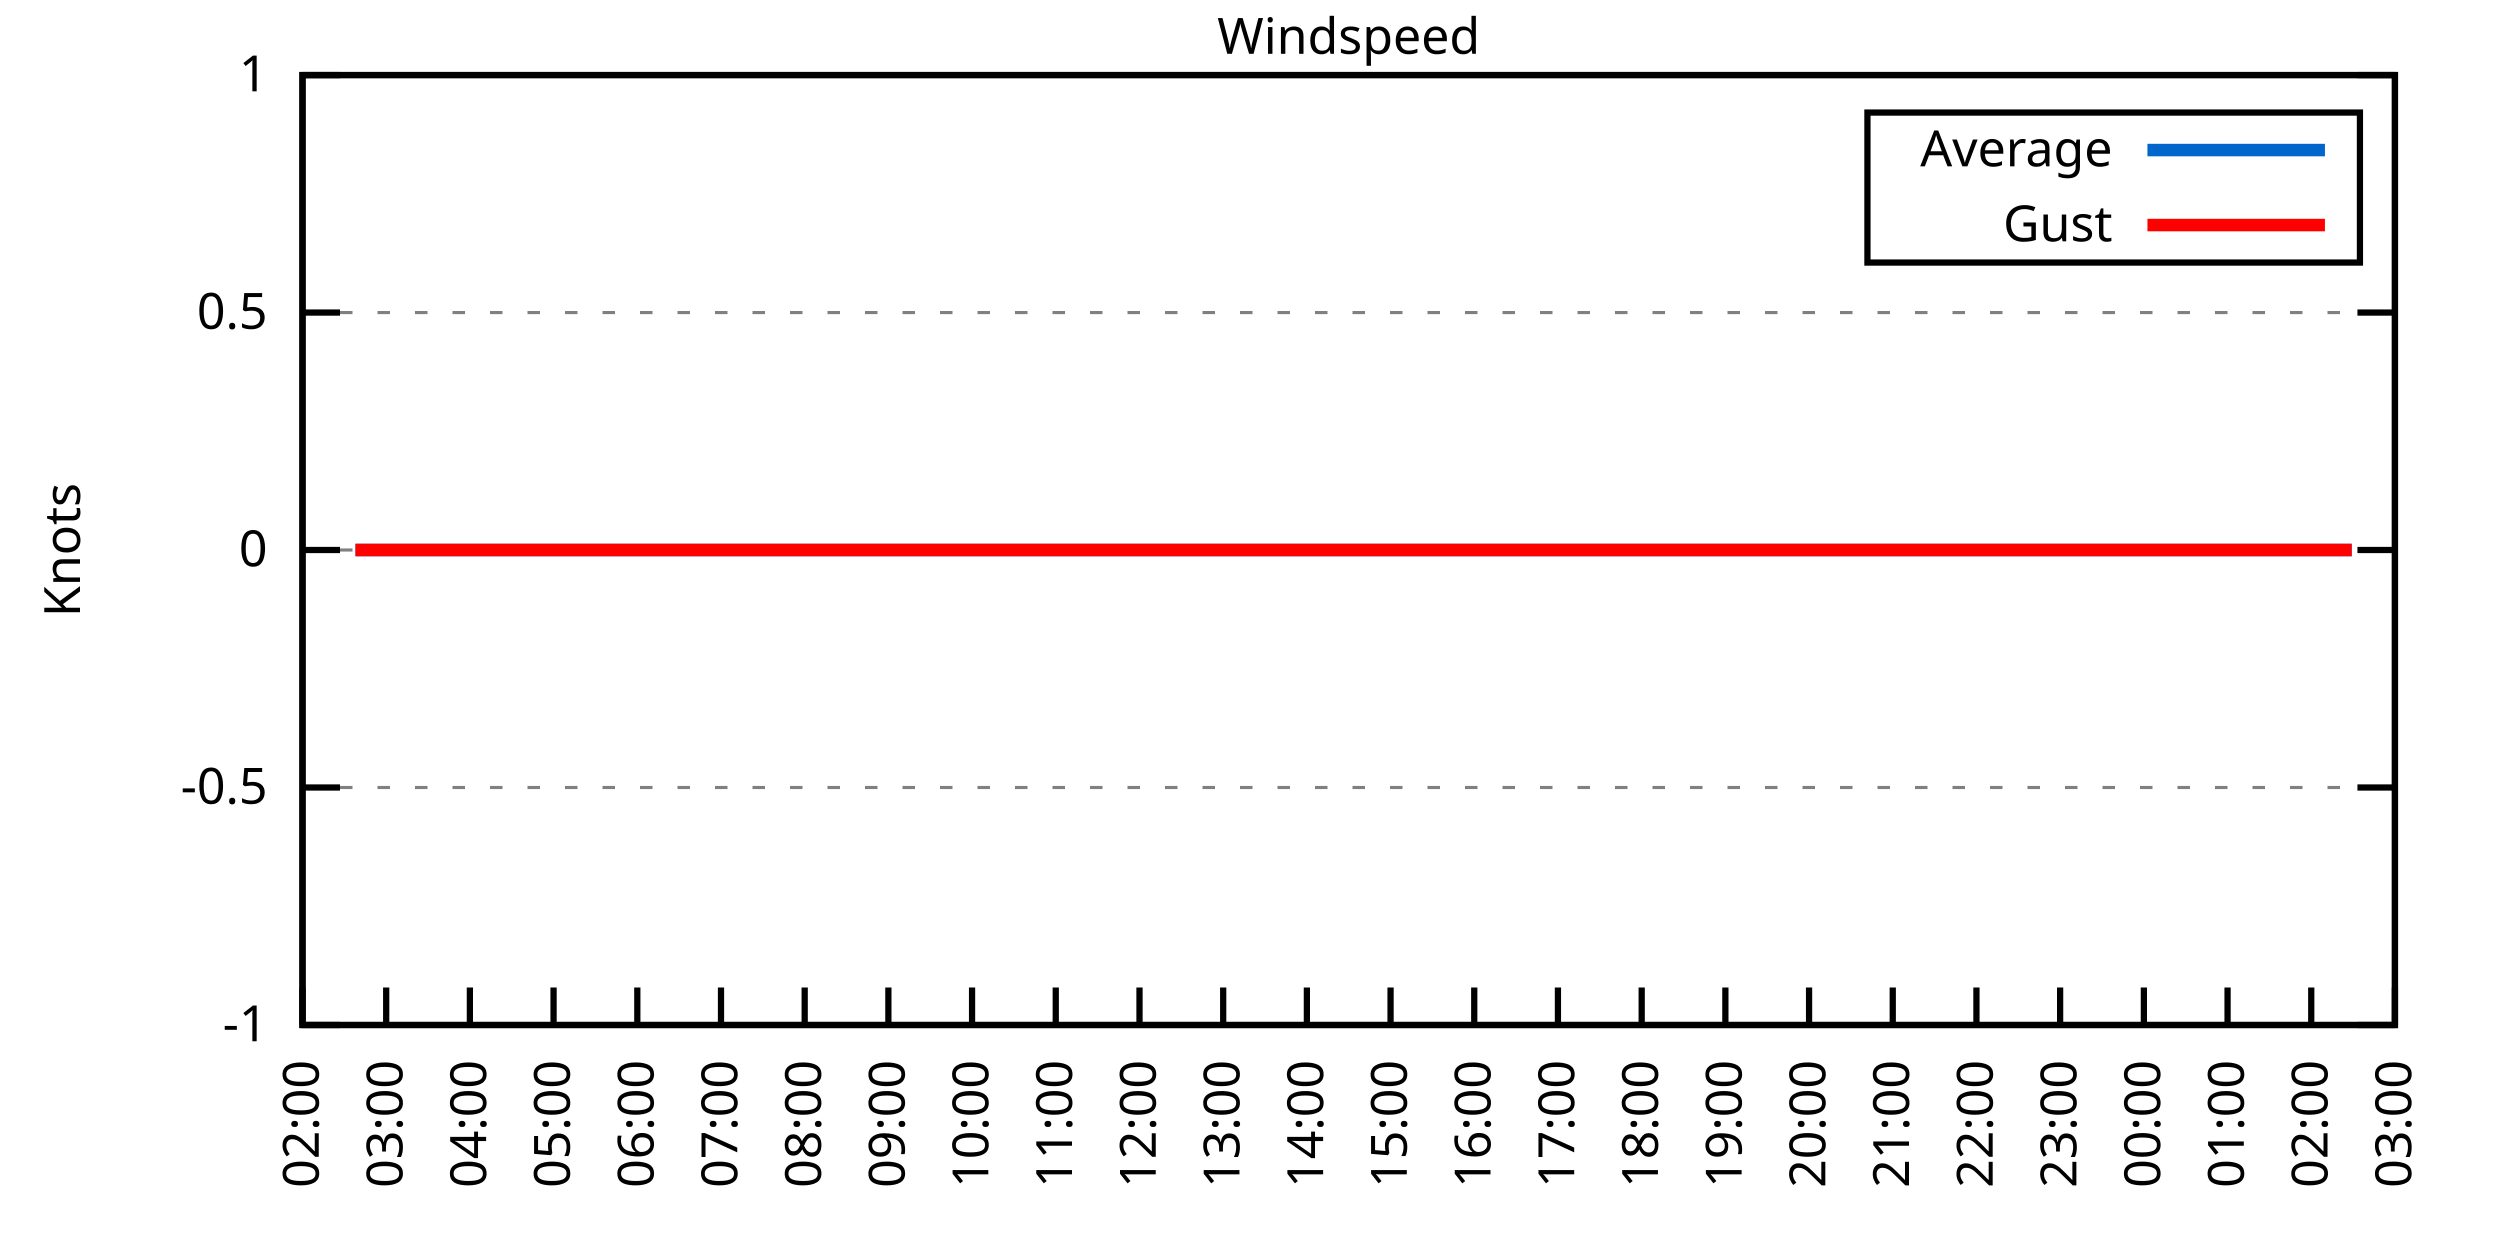
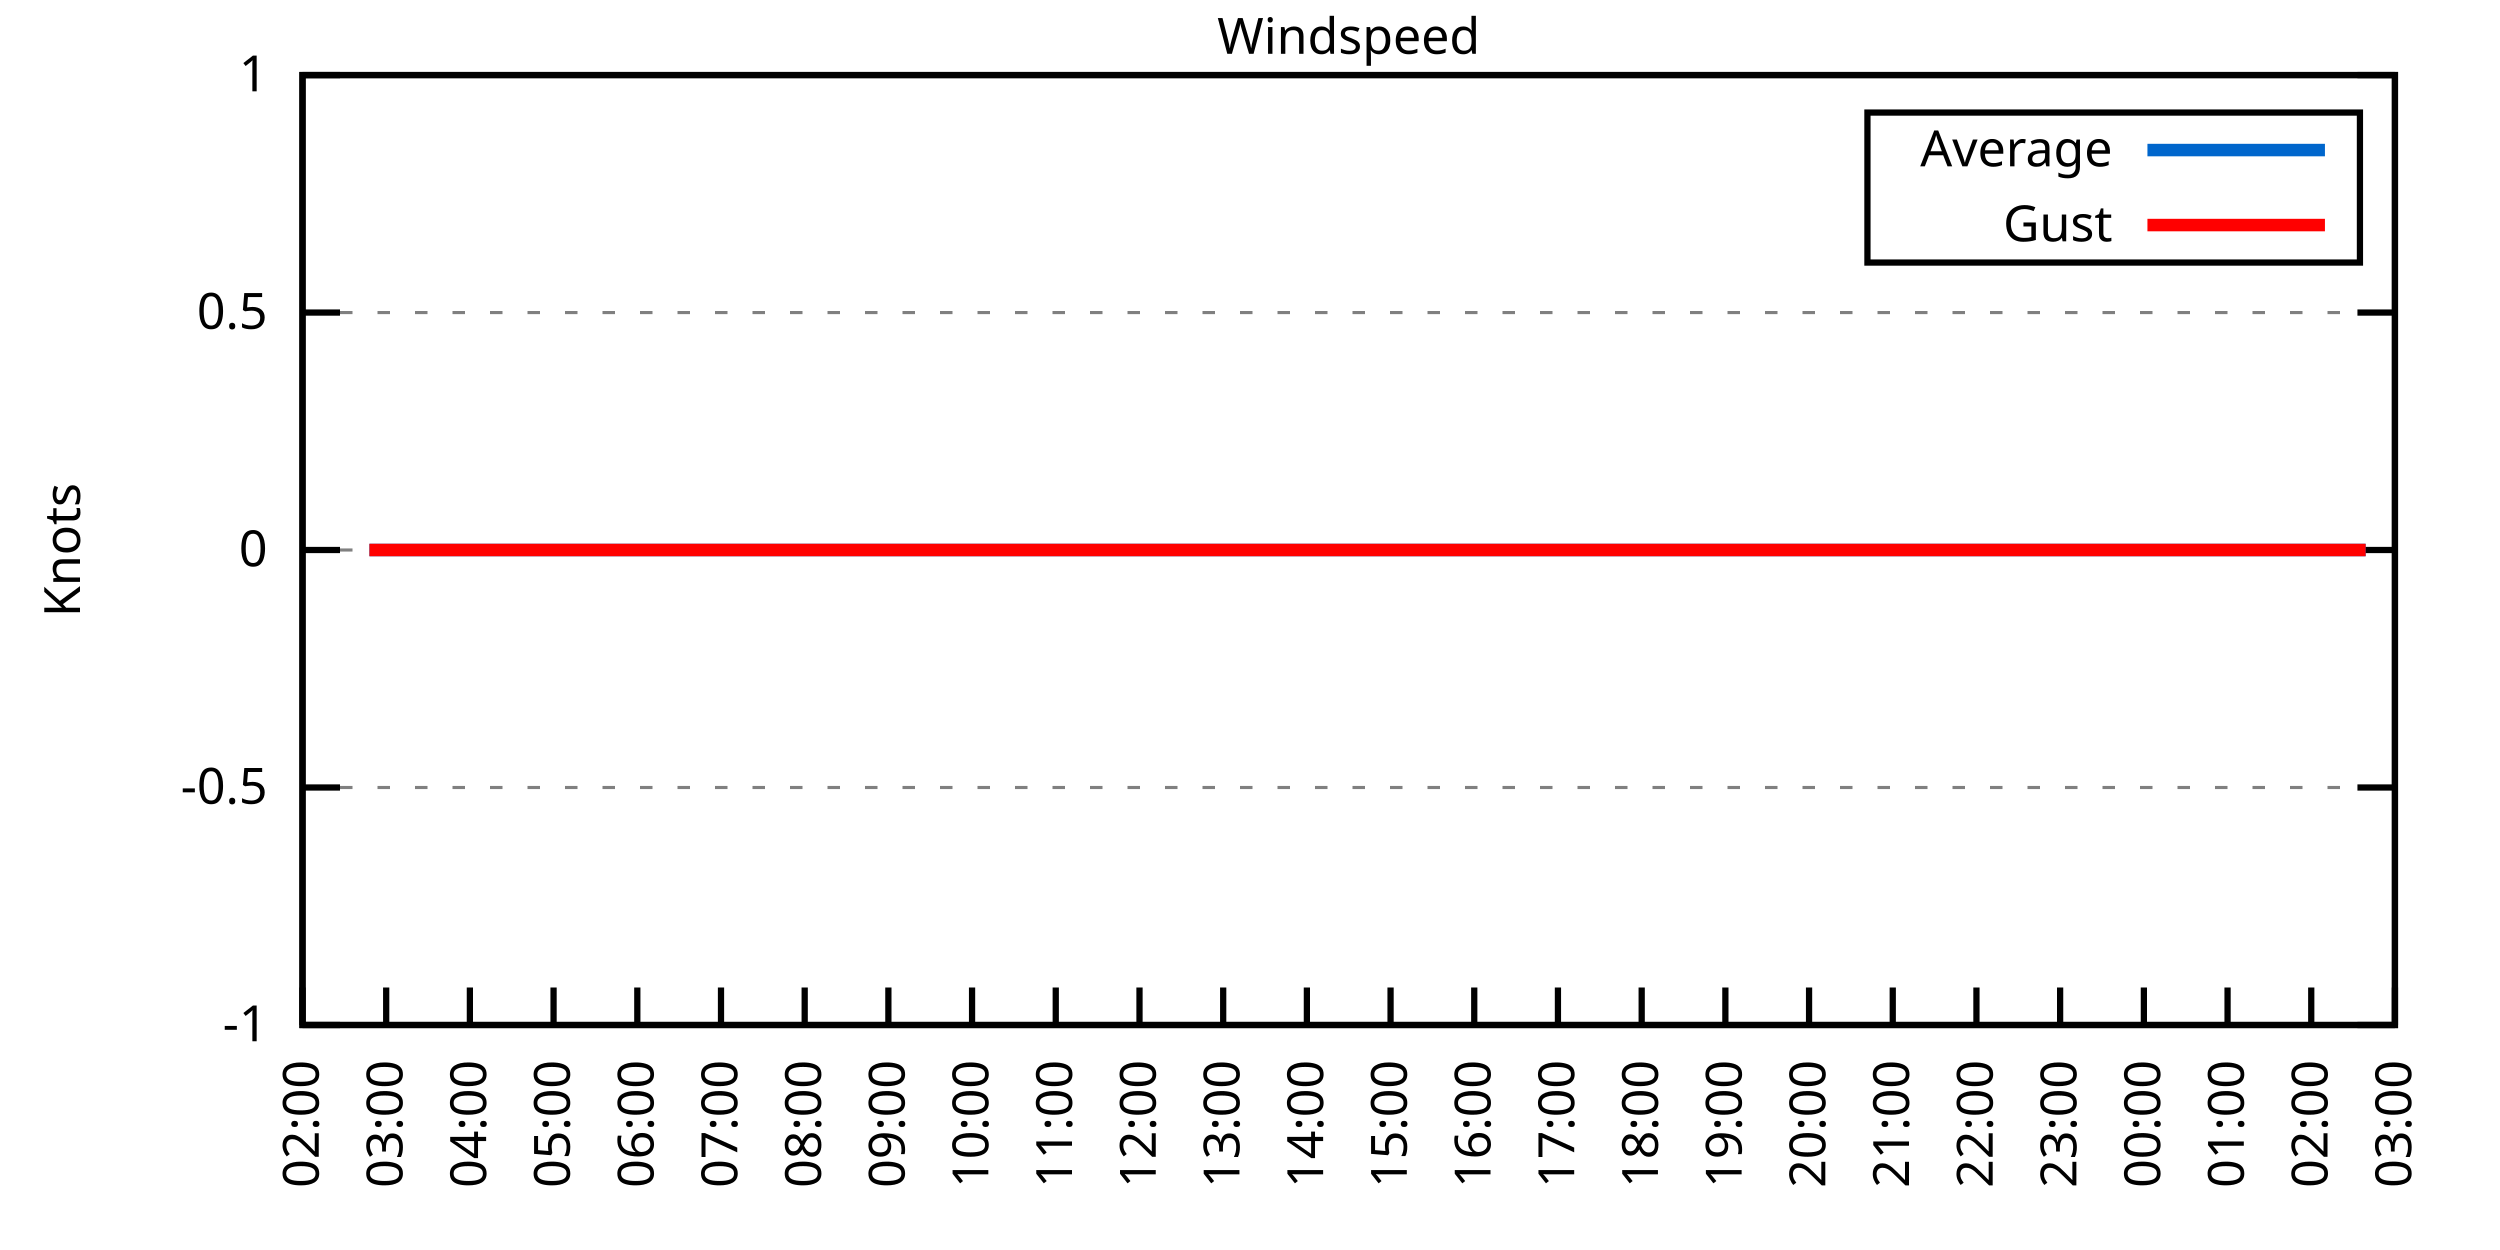
<svg xmlns="http://www.w3.org/2000/svg" xmlns:xlink="http://www.w3.org/1999/xlink" width="400" height="200" viewBox="0 0 400 200">
  <g id="gnuplot_canvas">
    <rect x="0" y="0" width="400" height="200" fill="none" />
    <defs>
      <circle id="gpDot" r="0.5" stroke-width="0.5" stroke="currentColor" />
      <path id="gpPt0" stroke-width="0.333" stroke="currentColor" d="M-1,0 h2 M0,-1 v2" />
      <path id="gpPt1" stroke-width="0.333" stroke="currentColor" d="M-1,-1 L1,1 M1,-1 L-1,1" />
      <path id="gpPt2" stroke-width="0.333" stroke="currentColor" d="M-1,0 L1,0 M0,-1 L0,1 M-1,-1 L1,1 M-1,1 L1,-1" />
      <rect id="gpPt3" stroke-width="0.333" stroke="currentColor" x="-1" y="-1" width="2" height="2" />
      <rect id="gpPt4" stroke-width="0.333" stroke="currentColor" fill="currentColor" x="-1" y="-1" width="2" height="2" />
      <circle id="gpPt5" stroke-width="0.333" stroke="currentColor" cx="0" cy="0" r="1" />
      <use xlink:href="#gpPt5" id="gpPt6" fill="currentColor" stroke="none" />
      <path id="gpPt7" stroke-width="0.333" stroke="currentColor" d="M0,-1.33 L-1.33,0.67 L1.33,0.67 z" />
      <use xlink:href="#gpPt7" id="gpPt8" fill="currentColor" stroke="none" />
      <use xlink:href="#gpPt7" id="gpPt9" stroke="currentColor" transform="rotate(180)" />
      <use xlink:href="#gpPt9" id="gpPt10" fill="currentColor" stroke="none" />
      <use xlink:href="#gpPt3" id="gpPt11" stroke="currentColor" transform="rotate(45)" />
      <use xlink:href="#gpPt11" id="gpPt12" fill="currentColor" stroke="none" />
      <path id="gpPt13" stroke-width="0.333" stroke="currentColor" d="M0,1.330 L1.265,0.411 L0.782,-1.067 L-0.782,-1.076 L-1.265,0.411 z" />
      <use xlink:href="#gpPt13" id="gpPt14" fill="currentColor" stroke="none" />
      <filter id="textbox" filterUnits="objectBoundingBox" x="0" y="0" height="1" width="1">
        <feFlood flood-color="white" flood-opacity="1" result="bgnd" />
        <feComposite in="SourceGraphic" in2="bgnd" operator="atop" />
      </filter>
      <filter id="greybox" filterUnits="objectBoundingBox" x="0" y="0" height="1" width="1">
        <feFlood flood-color="lightgrey" flood-opacity="1" result="grey" />
        <feComposite in="SourceGraphic" in2="grey" operator="atop" />
      </filter>
    </defs>
    <g fill="none" color="white" stroke="currentColor" stroke-width="1.00" stroke-linecap="butt" stroke-linejoin="miter">
</g>
    <g fill="none" color="black" stroke="currentColor" stroke-width="1.00" stroke-linecap="butt" stroke-linejoin="miter">
      <g stroke="none" shape-rendering="crispEdges">
        <polygon fill="rgb(255, 255, 255)" points="48.40,164.00 383.18,164.00 383.18,12.02 48.40,12.02 " />
      </g>
    </g>
    <g fill="none" color="black" stroke="currentColor" stroke-width="1.00" stroke-linecap="butt" stroke-linejoin="miter">
</g>
    <g fill="none" color="black" stroke="black" stroke-width="0.50" stroke-linecap="butt" stroke-linejoin="miter">
</g>
    <g fill="none" color="gray" stroke="currentColor" stroke-width="0.50" stroke-linecap="butt" stroke-linejoin="miter">
      <path stroke="gray" stroke-dasharray="2,4" class="gridline" d="M48.40,164.00 L383.19,164.00  " />
    </g>
    <g fill="none" color="gray" stroke="gray" stroke-width="1.00" stroke-linecap="butt" stroke-linejoin="miter">
</g>
    <g fill="none" color="black" stroke="currentColor" stroke-width="1.00" stroke-linecap="butt" stroke-linejoin="miter">
      <path stroke="black" d="M48.40,164.00 L54.40,164.00 M383.19,164.00 L377.19,164.00  " />
      <g transform="translate(42.80,166.60)" stroke="none" fill="black" font-family="Sans" font-size="8.00" text-anchor="end">
        <text>
          <tspan font-family="Sans">-1</tspan>
        </text>
      </g>
    </g>
    <g fill="none" color="black" stroke="currentColor" stroke-width="1.00" stroke-linecap="butt" stroke-linejoin="miter">
</g>
    <g fill="none" color="black" stroke="black" stroke-width="0.50" stroke-linecap="butt" stroke-linejoin="miter">
</g>
    <g fill="none" color="gray" stroke="currentColor" stroke-width="0.50" stroke-linecap="butt" stroke-linejoin="miter">
      <path stroke="gray" stroke-dasharray="2,4" class="gridline" d="M48.40,126.00 L383.19,126.00  " />
    </g>
    <g fill="none" color="gray" stroke="gray" stroke-width="1.00" stroke-linecap="butt" stroke-linejoin="miter">
</g>
    <g fill="none" color="black" stroke="currentColor" stroke-width="1.00" stroke-linecap="butt" stroke-linejoin="miter">
      <path stroke="black" d="M48.40,126.00 L54.40,126.00 M383.19,126.00 L377.19,126.00  " />
      <g transform="translate(42.80,128.60)" stroke="none" fill="black" font-family="Sans" font-size="8.00" text-anchor="end">
        <text>
          <tspan font-family="Sans">-0.5</tspan>
        </text>
      </g>
    </g>
    <g fill="none" color="black" stroke="currentColor" stroke-width="1.00" stroke-linecap="butt" stroke-linejoin="miter">
</g>
    <g fill="none" color="black" stroke="black" stroke-width="0.50" stroke-linecap="butt" stroke-linejoin="miter">
</g>
    <g fill="none" color="gray" stroke="currentColor" stroke-width="0.50" stroke-linecap="butt" stroke-linejoin="miter">
      <path stroke="gray" stroke-dasharray="2,4" class="gridline" d="M48.40,88.00 L383.19,88.00  " />
    </g>
    <g fill="none" color="gray" stroke="gray" stroke-width="1.00" stroke-linecap="butt" stroke-linejoin="miter">
</g>
    <g fill="none" color="black" stroke="currentColor" stroke-width="1.00" stroke-linecap="butt" stroke-linejoin="miter">
      <path stroke="black" d="M48.40,88.00 L54.40,88.00 M383.19,88.00 L377.19,88.00  " />
      <g transform="translate(42.80,90.60)" stroke="none" fill="black" font-family="Sans" font-size="8.00" text-anchor="end">
        <text>
          <tspan font-family="Sans"> 0</tspan>
        </text>
      </g>
    </g>
    <g fill="none" color="black" stroke="currentColor" stroke-width="1.00" stroke-linecap="butt" stroke-linejoin="miter">
</g>
    <g fill="none" color="black" stroke="black" stroke-width="0.50" stroke-linecap="butt" stroke-linejoin="miter">
</g>
    <g fill="none" color="gray" stroke="currentColor" stroke-width="0.50" stroke-linecap="butt" stroke-linejoin="miter">
      <path stroke="gray" stroke-dasharray="2,4" class="gridline" d="M48.40,50.01 L383.19,50.01  " />
    </g>
    <g fill="none" color="gray" stroke="gray" stroke-width="1.00" stroke-linecap="butt" stroke-linejoin="miter">
</g>
    <g fill="none" color="black" stroke="currentColor" stroke-width="1.00" stroke-linecap="butt" stroke-linejoin="miter">
      <path stroke="black" d="M48.40,50.01 L54.40,50.01 M383.19,50.01 L377.19,50.01  " />
      <g transform="translate(42.80,52.61)" stroke="none" fill="black" font-family="Sans" font-size="8.00" text-anchor="end">
        <text>
          <tspan font-family="Sans"> 0.5</tspan>
        </text>
      </g>
    </g>
    <g fill="none" color="black" stroke="currentColor" stroke-width="1.00" stroke-linecap="butt" stroke-linejoin="miter">
</g>
    <g fill="none" color="black" stroke="black" stroke-width="0.50" stroke-linecap="butt" stroke-linejoin="miter">
</g>
    <g fill="none" color="gray" stroke="currentColor" stroke-width="0.50" stroke-linecap="butt" stroke-linejoin="miter">
      <path stroke="gray" stroke-dasharray="2,4" class="gridline" d="M48.40,12.01 L383.19,12.01  " />
    </g>
    <g fill="none" color="gray" stroke="gray" stroke-width="1.00" stroke-linecap="butt" stroke-linejoin="miter">
</g>
    <g fill="none" color="black" stroke="currentColor" stroke-width="1.00" stroke-linecap="butt" stroke-linejoin="miter">
      <path stroke="black" d="M48.40,12.01 L54.40,12.01 M383.19,12.01 L377.19,12.01  " />
      <g transform="translate(42.80,14.61)" stroke="none" fill="black" font-family="Sans" font-size="8.00" text-anchor="end">
        <text>
          <tspan font-family="Sans"> 1</tspan>
        </text>
      </g>
    </g>
    <g fill="none" color="black" stroke="currentColor" stroke-width="1.00" stroke-linecap="butt" stroke-linejoin="miter">
      <path stroke="black" d="M48.40,164.00 L48.40,158.00  " />
      <g transform="translate(51.00,169.60) rotate(270.00)" stroke="none" fill="black" font-family="Sans" font-size="8.00" text-anchor="end">
        <text>
          <tspan font-family="Sans">02:00</tspan>
        </text>
      </g>
    </g>
    <g fill="none" color="black" stroke="currentColor" stroke-width="1.00" stroke-linecap="butt" stroke-linejoin="miter">
      <path stroke="black" d="M61.79,164.00 L61.79,158.00  " />
      <g transform="translate(64.39,169.60) rotate(270.00)" stroke="none" fill="black" font-family="Sans" font-size="8.00" text-anchor="end">
        <text>
          <tspan font-family="Sans">03:00</tspan>
        </text>
      </g>
    </g>
    <g fill="none" color="black" stroke="currentColor" stroke-width="1.00" stroke-linecap="butt" stroke-linejoin="miter">
      <path stroke="black" d="M75.18,164.00 L75.18,158.00  " />
      <g transform="translate(77.78,169.60) rotate(270.00)" stroke="none" fill="black" font-family="Sans" font-size="8.00" text-anchor="end">
        <text>
          <tspan font-family="Sans">04:00</tspan>
        </text>
      </g>
    </g>
    <g fill="none" color="black" stroke="currentColor" stroke-width="1.00" stroke-linecap="butt" stroke-linejoin="miter">
      <path stroke="black" d="M88.57,164.00 L88.57,158.00  " />
      <g transform="translate(91.17,169.60) rotate(270.00)" stroke="none" fill="black" font-family="Sans" font-size="8.00" text-anchor="end">
        <text>
          <tspan font-family="Sans">05:00</tspan>
        </text>
      </g>
    </g>
    <g fill="none" color="black" stroke="currentColor" stroke-width="1.00" stroke-linecap="butt" stroke-linejoin="miter">
      <path stroke="black" d="M101.97,164.00 L101.97,158.00  " />
      <g transform="translate(104.57,169.60) rotate(270.00)" stroke="none" fill="black" font-family="Sans" font-size="8.00" text-anchor="end">
        <text>
          <tspan font-family="Sans">06:00</tspan>
        </text>
      </g>
    </g>
    <g fill="none" color="black" stroke="currentColor" stroke-width="1.00" stroke-linecap="butt" stroke-linejoin="miter">
      <path stroke="black" d="M115.36,164.00 L115.36,158.00  " />
      <g transform="translate(117.96,169.60) rotate(270.00)" stroke="none" fill="black" font-family="Sans" font-size="8.00" text-anchor="end">
        <text>
          <tspan font-family="Sans">07:00</tspan>
        </text>
      </g>
    </g>
    <g fill="none" color="black" stroke="currentColor" stroke-width="1.00" stroke-linecap="butt" stroke-linejoin="miter">
      <path stroke="black" d="M128.75,164.00 L128.75,158.00  " />
      <g transform="translate(131.35,169.60) rotate(270.00)" stroke="none" fill="black" font-family="Sans" font-size="8.00" text-anchor="end">
        <text>
          <tspan font-family="Sans">08:00</tspan>
        </text>
      </g>
    </g>
    <g fill="none" color="black" stroke="currentColor" stroke-width="1.00" stroke-linecap="butt" stroke-linejoin="miter">
      <path stroke="black" d="M142.14,164.00 L142.14,158.00  " />
      <g transform="translate(144.74,169.60) rotate(270.00)" stroke="none" fill="black" font-family="Sans" font-size="8.00" text-anchor="end">
        <text>
          <tspan font-family="Sans">09:00</tspan>
        </text>
      </g>
    </g>
    <g fill="none" color="black" stroke="currentColor" stroke-width="1.00" stroke-linecap="butt" stroke-linejoin="miter">
      <path stroke="black" d="M155.53,164.00 L155.53,158.00  " />
      <g transform="translate(158.13,169.60) rotate(270.00)" stroke="none" fill="black" font-family="Sans" font-size="8.00" text-anchor="end">
        <text>
          <tspan font-family="Sans">10:00</tspan>
        </text>
      </g>
    </g>
    <g fill="none" color="black" stroke="currentColor" stroke-width="1.00" stroke-linecap="butt" stroke-linejoin="miter">
      <path stroke="black" d="M168.92,164.00 L168.92,158.00  " />
      <g transform="translate(171.52,169.60) rotate(270.00)" stroke="none" fill="black" font-family="Sans" font-size="8.00" text-anchor="end">
        <text>
          <tspan font-family="Sans">11:00</tspan>
        </text>
      </g>
    </g>
    <g fill="none" color="black" stroke="currentColor" stroke-width="1.00" stroke-linecap="butt" stroke-linejoin="miter">
      <path stroke="black" d="M182.32,164.00 L182.32,158.00  " />
      <g transform="translate(184.92,169.60) rotate(270.00)" stroke="none" fill="black" font-family="Sans" font-size="8.00" text-anchor="end">
        <text>
          <tspan font-family="Sans">12:00</tspan>
        </text>
      </g>
    </g>
    <g fill="none" color="black" stroke="currentColor" stroke-width="1.00" stroke-linecap="butt" stroke-linejoin="miter">
      <path stroke="black" d="M195.71,164.00 L195.71,158.00  " />
      <g transform="translate(198.31,169.60) rotate(270.00)" stroke="none" fill="black" font-family="Sans" font-size="8.00" text-anchor="end">
        <text>
          <tspan font-family="Sans">13:00</tspan>
        </text>
      </g>
    </g>
    <g fill="none" color="black" stroke="currentColor" stroke-width="1.00" stroke-linecap="butt" stroke-linejoin="miter">
      <path stroke="black" d="M209.10,164.00 L209.10,158.00  " />
      <g transform="translate(211.70,169.60) rotate(270.00)" stroke="none" fill="black" font-family="Sans" font-size="8.00" text-anchor="end">
        <text>
          <tspan font-family="Sans">14:00</tspan>
        </text>
      </g>
    </g>
    <g fill="none" color="black" stroke="currentColor" stroke-width="1.00" stroke-linecap="butt" stroke-linejoin="miter">
      <path stroke="black" d="M222.49,164.00 L222.49,158.00  " />
      <g transform="translate(225.09,169.60) rotate(270.00)" stroke="none" fill="black" font-family="Sans" font-size="8.00" text-anchor="end">
        <text>
          <tspan font-family="Sans">15:00</tspan>
        </text>
      </g>
    </g>
    <g fill="none" color="black" stroke="currentColor" stroke-width="1.00" stroke-linecap="butt" stroke-linejoin="miter">
      <path stroke="black" d="M235.88,164.00 L235.88,158.00  " />
      <g transform="translate(238.48,169.60) rotate(270.00)" stroke="none" fill="black" font-family="Sans" font-size="8.00" text-anchor="end">
        <text>
          <tspan font-family="Sans">16:00</tspan>
        </text>
      </g>
    </g>
    <g fill="none" color="black" stroke="currentColor" stroke-width="1.00" stroke-linecap="butt" stroke-linejoin="miter">
      <path stroke="black" d="M249.27,164.00 L249.27,158.00  " />
      <g transform="translate(251.87,169.60) rotate(270.00)" stroke="none" fill="black" font-family="Sans" font-size="8.00" text-anchor="end">
        <text>
          <tspan font-family="Sans">17:00</tspan>
        </text>
      </g>
    </g>
    <g fill="none" color="black" stroke="currentColor" stroke-width="1.00" stroke-linecap="butt" stroke-linejoin="miter">
      <path stroke="black" d="M262.67,164.00 L262.67,158.00  " />
      <g transform="translate(265.27,169.60) rotate(270.00)" stroke="none" fill="black" font-family="Sans" font-size="8.00" text-anchor="end">
        <text>
          <tspan font-family="Sans">18:00</tspan>
        </text>
      </g>
    </g>
    <g fill="none" color="black" stroke="currentColor" stroke-width="1.00" stroke-linecap="butt" stroke-linejoin="miter">
      <path stroke="black" d="M276.06,164.00 L276.06,158.00  " />
      <g transform="translate(278.66,169.60) rotate(270.00)" stroke="none" fill="black" font-family="Sans" font-size="8.00" text-anchor="end">
        <text>
          <tspan font-family="Sans">19:00</tspan>
        </text>
      </g>
    </g>
    <g fill="none" color="black" stroke="currentColor" stroke-width="1.00" stroke-linecap="butt" stroke-linejoin="miter">
      <path stroke="black" d="M289.45,164.00 L289.45,158.00  " />
      <g transform="translate(292.05,169.60) rotate(270.00)" stroke="none" fill="black" font-family="Sans" font-size="8.00" text-anchor="end">
        <text>
          <tspan font-family="Sans">20:00</tspan>
        </text>
      </g>
    </g>
    <g fill="none" color="black" stroke="currentColor" stroke-width="1.00" stroke-linecap="butt" stroke-linejoin="miter">
      <path stroke="black" d="M302.84,164.00 L302.84,158.00  " />
      <g transform="translate(305.44,169.60) rotate(270.00)" stroke="none" fill="black" font-family="Sans" font-size="8.00" text-anchor="end">
        <text>
          <tspan font-family="Sans">21:00</tspan>
        </text>
      </g>
    </g>
    <g fill="none" color="black" stroke="currentColor" stroke-width="1.00" stroke-linecap="butt" stroke-linejoin="miter">
      <path stroke="black" d="M316.23,164.00 L316.23,158.00  " />
      <g transform="translate(318.83,169.60) rotate(270.00)" stroke="none" fill="black" font-family="Sans" font-size="8.00" text-anchor="end">
        <text>
          <tspan font-family="Sans">22:00</tspan>
        </text>
      </g>
    </g>
    <g fill="none" color="black" stroke="currentColor" stroke-width="1.00" stroke-linecap="butt" stroke-linejoin="miter">
      <path stroke="black" d="M329.62,164.00 L329.62,158.00  " />
      <g transform="translate(332.22,169.60) rotate(270.00)" stroke="none" fill="black" font-family="Sans" font-size="8.00" text-anchor="end">
        <text>
          <tspan font-family="Sans">23:00</tspan>
        </text>
      </g>
    </g>
    <g fill="none" color="black" stroke="currentColor" stroke-width="1.00" stroke-linecap="butt" stroke-linejoin="miter">
      <path stroke="black" d="M343.02,164.00 L343.02,158.00  " />
      <g transform="translate(345.62,169.60) rotate(270.00)" stroke="none" fill="black" font-family="Sans" font-size="8.00" text-anchor="end">
        <text>
          <tspan font-family="Sans">00:00</tspan>
        </text>
      </g>
    </g>
    <g fill="none" color="black" stroke="currentColor" stroke-width="1.00" stroke-linecap="butt" stroke-linejoin="miter">
      <path stroke="black" d="M356.41,164.00 L356.41,158.00  " />
      <g transform="translate(359.01,169.60) rotate(270.00)" stroke="none" fill="black" font-family="Sans" font-size="8.00" text-anchor="end">
        <text>
          <tspan font-family="Sans">01:00</tspan>
        </text>
      </g>
    </g>
    <g fill="none" color="black" stroke="currentColor" stroke-width="1.00" stroke-linecap="butt" stroke-linejoin="miter">
      <path stroke="black" d="M369.80,164.00 L369.80,158.00  " />
      <g transform="translate(372.40,169.60) rotate(270.00)" stroke="none" fill="black" font-family="Sans" font-size="8.00" text-anchor="end">
        <text>
          <tspan font-family="Sans">02:00</tspan>
        </text>
      </g>
    </g>
    <g fill="none" color="black" stroke="currentColor" stroke-width="1.00" stroke-linecap="butt" stroke-linejoin="miter">
      <path stroke="black" d="M383.19,164.00 L383.19,158.00  " />
      <g transform="translate(385.79,169.60) rotate(270.00)" stroke="none" fill="black" font-family="Sans" font-size="8.00" text-anchor="end">
        <text>
          <tspan font-family="Sans">03:00</tspan>
        </text>
      </g>
    </g>
    <g fill="none" color="black" stroke="currentColor" stroke-width="1.00" stroke-linecap="butt" stroke-linejoin="miter">
</g>
    <g fill="none" color="black" stroke="currentColor" stroke-width="1.00" stroke-linecap="butt" stroke-linejoin="miter">
      <path stroke="black" d="M48.40,12.01 L48.40,164.00 L383.19,164.00 L383.19,12.01 L48.40,12.01 Z  " />
    </g>
    <g fill="none" color="black" stroke="currentColor" stroke-width="1.00" stroke-linecap="butt" stroke-linejoin="miter">
</g>
    <g fill="none" color="black" stroke="currentColor" stroke-width="1.00" stroke-linecap="butt" stroke-linejoin="miter">
      <path stroke="black" d="M298.79,42.01 L298.79,18.01 L377.59,18.01 L377.59,42.01 L298.79,42.01 Z  " />
    </g>
    <g id="Windspeed_plot_1">
      <g fill="none" color="white" stroke="black" stroke-width="2.00" stroke-linecap="butt" stroke-linejoin="miter">
</g>
      <g fill="none" color="black" stroke="currentColor" stroke-width="2.00" stroke-linecap="butt" stroke-linejoin="miter">
        <g transform="translate(337.99,26.61)" stroke="none" fill="black" font-family="Sans" font-size="8.00" text-anchor="end">
          <text>
            <tspan font-family="Sans">Average</tspan>
          </text>
        </g>
      </g>
      <g fill="none" color="black" stroke="currentColor" stroke-width="2.00" stroke-linecap="butt" stroke-linejoin="miter">
-         <path stroke="rgb(  0, 102, 204)" d="M343.59,24.01 L371.99,24.01 M56.88,88.00 L59.11,88.00 L61.57,88.00 L63.58,88.00 L65.59,88.00 L67.82,88.00   L70.05,88.00 L72.28,88.00 L74.51,88.00 L77.19,88.00 L78.98,88.00 L81.21,88.00 L83.66,88.00 L86.12,88.00   L88.13,88.00 L90.58,88.00 L92.37,88.00 L94.60,88.00 L97.06,88.00 L99.51,88.00 L101.30,88.00 L103.75,88.00   L106.21,88.00 L107.99,88.00 L110.67,88.00 L112.68,88.00 L115.13,88.00 L117.14,88.00 L119.38,88.00 L121.83,88.00   L123.84,88.00 L126.29,88.00 L128.53,88.00 L130.31,88.00 L132.10,88.00 L135.00,88.00 L137.23,88.00 L139.46,88.00   L141.92,88.00 L143.93,88.00 L146.38,88.00 L148.17,88.00 L150.62,88.00 L152.85,88.00 L155.31,88.00 L157.10,88.00   L159.55,88.00 L161.78,88.00 L164.24,88.00 L166.25,88.00 L168.70,88.00 L170.71,88.00 L173.17,88.00 L175.17,88.00   L177.63,88.00 L179.86,88.00 L181.65,88.00 L183.88,88.00 L186.33,88.00 L188.79,88.00 L191.02,88.00 L193.25,88.00   L195.04,88.00 L197.72,88.00 L199.73,88.00 L201.96,88.00 L204.41,88.00 L206.42,88.00 L208.88,88.00 L210.66,88.00   L213.34,88.00 L215.57,88.00 L217.80,88.00 L219.81,88.00 L222.27,88.00 L224.28,88.00 L226.73,88.00 L228.96,88.00   L230.97,88.00 L233.20,88.00 L235.21,88.00 L237.89,88.00 L239.90,88.00 L242.36,88.00 L244.59,88.00 L246.82,88.00   L249.05,88.00 L250.84,88.00 L253.51,88.00 L255.52,88.00 L257.98,88.00 L259.76,88.00 L262.22,88.00 L264.23,88.00   L266.46,88.00 L269.14,88.00 L271.37,88.00 L273.16,88.00 L275.61,88.00 L277.62,88.00 L280.07,88.00 L282.53,88.00   L284.32,88.00 L286.99,88.00 L288.78,88.00 L291.46,88.00 L293.47,88.00 L295.48,88.00 L297.93,88.00 L300.39,88.00   L302.17,88.00 L304.85,88.00 L306.86,88.00 L308.87,88.00 L311.32,88.00 L313.78,88.00 L315.56,88.00 L318.24,88.00   L320.03,88.00 L322.70,88.00 L324.49,88.00 L326.95,88.00 L329.40,88.00 L331.41,88.00 L333.86,88.00 L335.87,88.00   L338.10,88.00 L340.56,88.00 L342.35,88.00 L344.80,88.00 L346.81,88.00 L349.49,88.00 L351.27,88.00 L353.73,88.00   L356.18,88.00 L357.97,88.00 L360.65,88.00 L362.88,88.00 L364.89,88.00 L366.90,88.00 L369.35,88.00 L371.81,88.00   L374.04,88.00 L376.27,88.00  " />
+         <path stroke="rgb(  0, 102, 204)" d="M343.59,24.01 L371.99,24.01 M59.11,88.00 L61.57,88.00 L63.58,88.00 L65.59,88.00 L67.82,88.00 L70.05,88.00   L72.28,88.00 L74.51,88.00 L77.19,88.00 L78.98,88.00 L81.21,88.00 L83.66,88.00 L86.12,88.00 L88.13,88.00   L90.58,88.00 L92.37,88.00 L94.60,88.00 L97.06,88.00 L99.51,88.00 L101.30,88.00 L103.75,88.00 L106.21,88.00   L107.99,88.00 L110.67,88.00 L112.68,88.00 L115.13,88.00 L117.14,88.00 L119.38,88.00 L121.83,88.00 L123.84,88.00   L126.29,88.00 L128.53,88.00 L130.31,88.00 L132.10,88.00 L135.00,88.00 L137.23,88.00 L139.46,88.00 L141.92,88.00   L143.93,88.00 L146.38,88.00 L148.17,88.00 L150.62,88.00 L152.85,88.00 L155.31,88.00 L157.10,88.00 L159.55,88.00   L161.78,88.00 L164.24,88.00 L166.25,88.00 L168.70,88.00 L170.71,88.00 L173.17,88.00 L175.17,88.00 L177.63,88.00   L179.86,88.00 L181.65,88.00 L183.88,88.00 L186.33,88.00 L188.79,88.00 L191.02,88.00 L193.25,88.00 L195.04,88.00   L197.72,88.00 L199.73,88.00 L201.96,88.00 L204.41,88.00 L206.42,88.00 L208.88,88.00 L210.66,88.00 L213.34,88.00   L215.57,88.00 L217.80,88.00 L219.81,88.00 L222.27,88.00 L224.28,88.00 L226.73,88.00 L228.96,88.00 L230.97,88.00   L233.20,88.00 L235.21,88.00 L237.89,88.00 L239.90,88.00 L242.36,88.00 L244.59,88.00 L246.82,88.00 L249.05,88.00   L250.84,88.00 L253.51,88.00 L255.52,88.00 L257.98,88.00 L259.76,88.00 L262.22,88.00 L264.23,88.00 L266.46,88.00   L269.14,88.00 L271.37,88.00 L273.16,88.00 L275.61,88.00 L277.62,88.00 L280.07,88.00 L282.53,88.00 L284.32,88.00   L286.99,88.00 L288.78,88.00 L291.46,88.00 L293.47,88.00 L295.48,88.00 L297.93,88.00 L300.39,88.00 L302.17,88.00   L304.85,88.00 L306.86,88.00 L308.87,88.00 L311.32,88.00 L313.78,88.00 L315.56,88.00 L318.24,88.00 L320.03,88.00   L322.70,88.00 L324.49,88.00 L326.95,88.00 L329.40,88.00 L331.41,88.00 L333.86,88.00 L335.87,88.00 L338.10,88.00   L340.56,88.00 L342.35,88.00 L344.80,88.00 L346.81,88.00 L349.49,88.00 L351.27,88.00 L353.73,88.00 L356.18,88.00   L357.97,88.00 L360.65,88.00 L362.88,88.00 L364.89,88.00 L366.90,88.00 L369.35,88.00 L371.81,88.00 L374.04,88.00   L376.27,88.00 L378.50,88.00  " />
      </g>
    </g>
    <g id="Windspeed_plot_2">
      <g fill="none" color="black" stroke="currentColor" stroke-width="2.00" stroke-linecap="butt" stroke-linejoin="miter">
        <g transform="translate(337.99,38.61)" stroke="none" fill="black" font-family="Sans" font-size="8.00" text-anchor="end">
          <text>
            <tspan font-family="Sans">Gust</tspan>
          </text>
        </g>
      </g>
      <g fill="none" color="black" stroke="currentColor" stroke-width="2.00" stroke-linecap="butt" stroke-linejoin="miter">
-         <path stroke="rgb(255,   0,   0)" d="M343.59,36.01 L371.99,36.01 M56.88,88.00 L59.11,88.00 L61.57,88.00 L63.58,88.00 L65.59,88.00 L67.82,88.00   L70.05,88.00 L72.28,88.00 L74.51,88.00 L77.19,88.00 L78.98,88.00 L81.21,88.00 L83.66,88.00 L86.12,88.00   L88.13,88.00 L90.58,88.00 L92.37,88.00 L94.60,88.00 L97.06,88.00 L99.51,88.00 L101.30,88.00 L103.75,88.00   L106.21,88.00 L107.99,88.00 L110.67,88.00 L112.68,88.00 L115.13,88.00 L117.14,88.00 L119.38,88.00 L121.83,88.00   L123.84,88.00 L126.29,88.00 L128.53,88.00 L130.31,88.00 L132.10,88.00 L135.00,88.00 L137.23,88.00 L139.46,88.00   L141.92,88.00 L143.93,88.00 L146.38,88.00 L148.17,88.00 L150.62,88.00 L152.85,88.00 L155.31,88.00 L157.10,88.00   L159.55,88.00 L161.78,88.00 L164.24,88.00 L166.25,88.00 L168.70,88.00 L170.71,88.00 L173.17,88.00 L175.17,88.00   L177.63,88.00 L179.86,88.00 L181.65,88.00 L183.88,88.00 L186.33,88.00 L188.79,88.00 L191.02,88.00 L193.25,88.00   L195.04,88.00 L197.72,88.00 L199.73,88.00 L201.96,88.00 L204.41,88.00 L206.42,88.00 L208.88,88.00 L210.66,88.00   L213.34,88.00 L215.57,88.00 L217.80,88.00 L219.81,88.00 L222.27,88.00 L224.28,88.00 L226.73,88.00 L228.96,88.00   L230.97,88.00 L233.20,88.00 L235.21,88.00 L237.89,88.00 L239.90,88.00 L242.36,88.00 L244.59,88.00 L246.82,88.00   L249.05,88.00 L250.84,88.00 L253.51,88.00 L255.52,88.00 L257.98,88.00 L259.76,88.00 L262.22,88.00 L264.23,88.00   L266.46,88.00 L269.14,88.00 L271.37,88.00 L273.16,88.00 L275.61,88.00 L277.62,88.00 L280.07,88.00 L282.53,88.00   L284.32,88.00 L286.99,88.00 L288.78,88.00 L291.46,88.00 L293.47,88.00 L295.48,88.00 L297.93,88.00 L300.39,88.00   L302.17,88.00 L304.85,88.00 L306.86,88.00 L308.87,88.00 L311.32,88.00 L313.78,88.00 L315.56,88.00 L318.24,88.00   L320.03,88.00 L322.70,88.00 L324.49,88.00 L326.95,88.00 L329.40,88.00 L331.41,88.00 L333.86,88.00 L335.87,88.00   L338.10,88.00 L340.56,88.00 L342.35,88.00 L344.80,88.00 L346.81,88.00 L349.49,88.00 L351.27,88.00 L353.73,88.00   L356.18,88.00 L357.97,88.00 L360.65,88.00 L362.88,88.00 L364.89,88.00 L366.90,88.00 L369.35,88.00 L371.81,88.00   L374.04,88.00 L376.27,88.00  " />
+         <path stroke="rgb(255,   0,   0)" d="M343.59,36.01 L371.99,36.01 M59.11,88.00 L61.57,88.00 L63.58,88.00 L65.59,88.00 L67.82,88.00 L70.05,88.00   L72.28,88.00 L74.51,88.00 L77.19,88.00 L78.98,88.00 L81.21,88.00 L83.66,88.00 L86.12,88.00 L88.13,88.00   L90.58,88.00 L92.37,88.00 L94.60,88.00 L97.06,88.00 L99.51,88.00 L101.30,88.00 L103.75,88.00 L106.21,88.00   L107.99,88.00 L110.67,88.00 L112.68,88.00 L115.13,88.00 L117.14,88.00 L119.38,88.00 L121.83,88.00 L123.84,88.00   L126.29,88.00 L128.53,88.00 L130.31,88.00 L132.10,88.00 L135.00,88.00 L137.23,88.00 L139.46,88.00 L141.92,88.00   L143.93,88.00 L146.38,88.00 L148.17,88.00 L150.62,88.00 L152.85,88.00 L155.31,88.00 L157.10,88.00 L159.55,88.00   L161.78,88.00 L164.24,88.00 L166.25,88.00 L168.70,88.00 L170.71,88.00 L173.17,88.00 L175.17,88.00 L177.63,88.00   L179.86,88.00 L181.65,88.00 L183.88,88.00 L186.33,88.00 L188.79,88.00 L191.02,88.00 L193.25,88.00 L195.04,88.00   L197.72,88.00 L199.73,88.00 L201.96,88.00 L204.41,88.00 L206.42,88.00 L208.88,88.00 L210.66,88.00 L213.34,88.00   L215.57,88.00 L217.80,88.00 L219.81,88.00 L222.27,88.00 L224.28,88.00 L226.73,88.00 L228.96,88.00 L230.97,88.00   L233.20,88.00 L235.21,88.00 L237.89,88.00 L239.90,88.00 L242.36,88.00 L244.59,88.00 L246.82,88.00 L249.05,88.00   L250.84,88.00 L253.51,88.00 L255.52,88.00 L257.98,88.00 L259.76,88.00 L262.22,88.00 L264.23,88.00 L266.46,88.00   L269.14,88.00 L271.37,88.00 L273.16,88.00 L275.61,88.00 L277.62,88.00 L280.07,88.00 L282.53,88.00 L284.32,88.00   L286.99,88.00 L288.78,88.00 L291.46,88.00 L293.47,88.00 L295.48,88.00 L297.93,88.00 L300.39,88.00 L302.17,88.00   L304.85,88.00 L306.86,88.00 L308.87,88.00 L311.32,88.00 L313.78,88.00 L315.56,88.00 L318.24,88.00 L320.03,88.00   L322.70,88.00 L324.49,88.00 L326.95,88.00 L329.40,88.00 L331.41,88.00 L333.86,88.00 L335.87,88.00 L338.10,88.00   L340.56,88.00 L342.35,88.00 L344.80,88.00 L346.81,88.00 L349.49,88.00 L351.27,88.00 L353.73,88.00 L356.18,88.00   L357.97,88.00 L360.65,88.00 L362.88,88.00 L364.89,88.00 L366.90,88.00 L369.35,88.00 L371.81,88.00 L374.04,88.00   L376.27,88.00 L378.50,88.00  " />
      </g>
    </g>
    <g fill="none" color="black" stroke="currentColor" stroke-width="2.00" stroke-linecap="butt" stroke-linejoin="miter">
</g>
    <g fill="none" color="black" stroke="black" stroke-width="1.00" stroke-linecap="butt" stroke-linejoin="miter">
</g>
    <g fill="none" color="black" stroke="currentColor" stroke-width="1.00" stroke-linecap="butt" stroke-linejoin="miter">
      <path stroke="black" d="M48.40,12.01 L48.40,164.00 L383.19,164.00 L383.19,12.01 L48.40,12.01 Z  " />
      <g transform="translate(12.80,88.01) rotate(270.00)" stroke="none" fill="black" font-family="Sans" font-size="8.00" text-anchor="middle">
        <text>
          <tspan font-family="Sans">Knots</tspan>
        </text>
      </g>
    </g>
    <g fill="none" color="black" stroke="currentColor" stroke-width="1.00" stroke-linecap="butt" stroke-linejoin="miter">
</g>
    <g fill="none" color="black" stroke="currentColor" stroke-width="1.00" stroke-linecap="butt" stroke-linejoin="miter">
      <g transform="translate(215.79,8.61)" stroke="none" fill="black" font-family="Sans" font-size="8.00" text-anchor="middle">
        <text>
          <tspan font-family="Sans">Windspeed</tspan>
        </text>
      </g>
    </g>
    <g fill="none" color="black" stroke="currentColor" stroke-width="1.00" stroke-linecap="butt" stroke-linejoin="miter">
</g>
  </g>
</svg>
